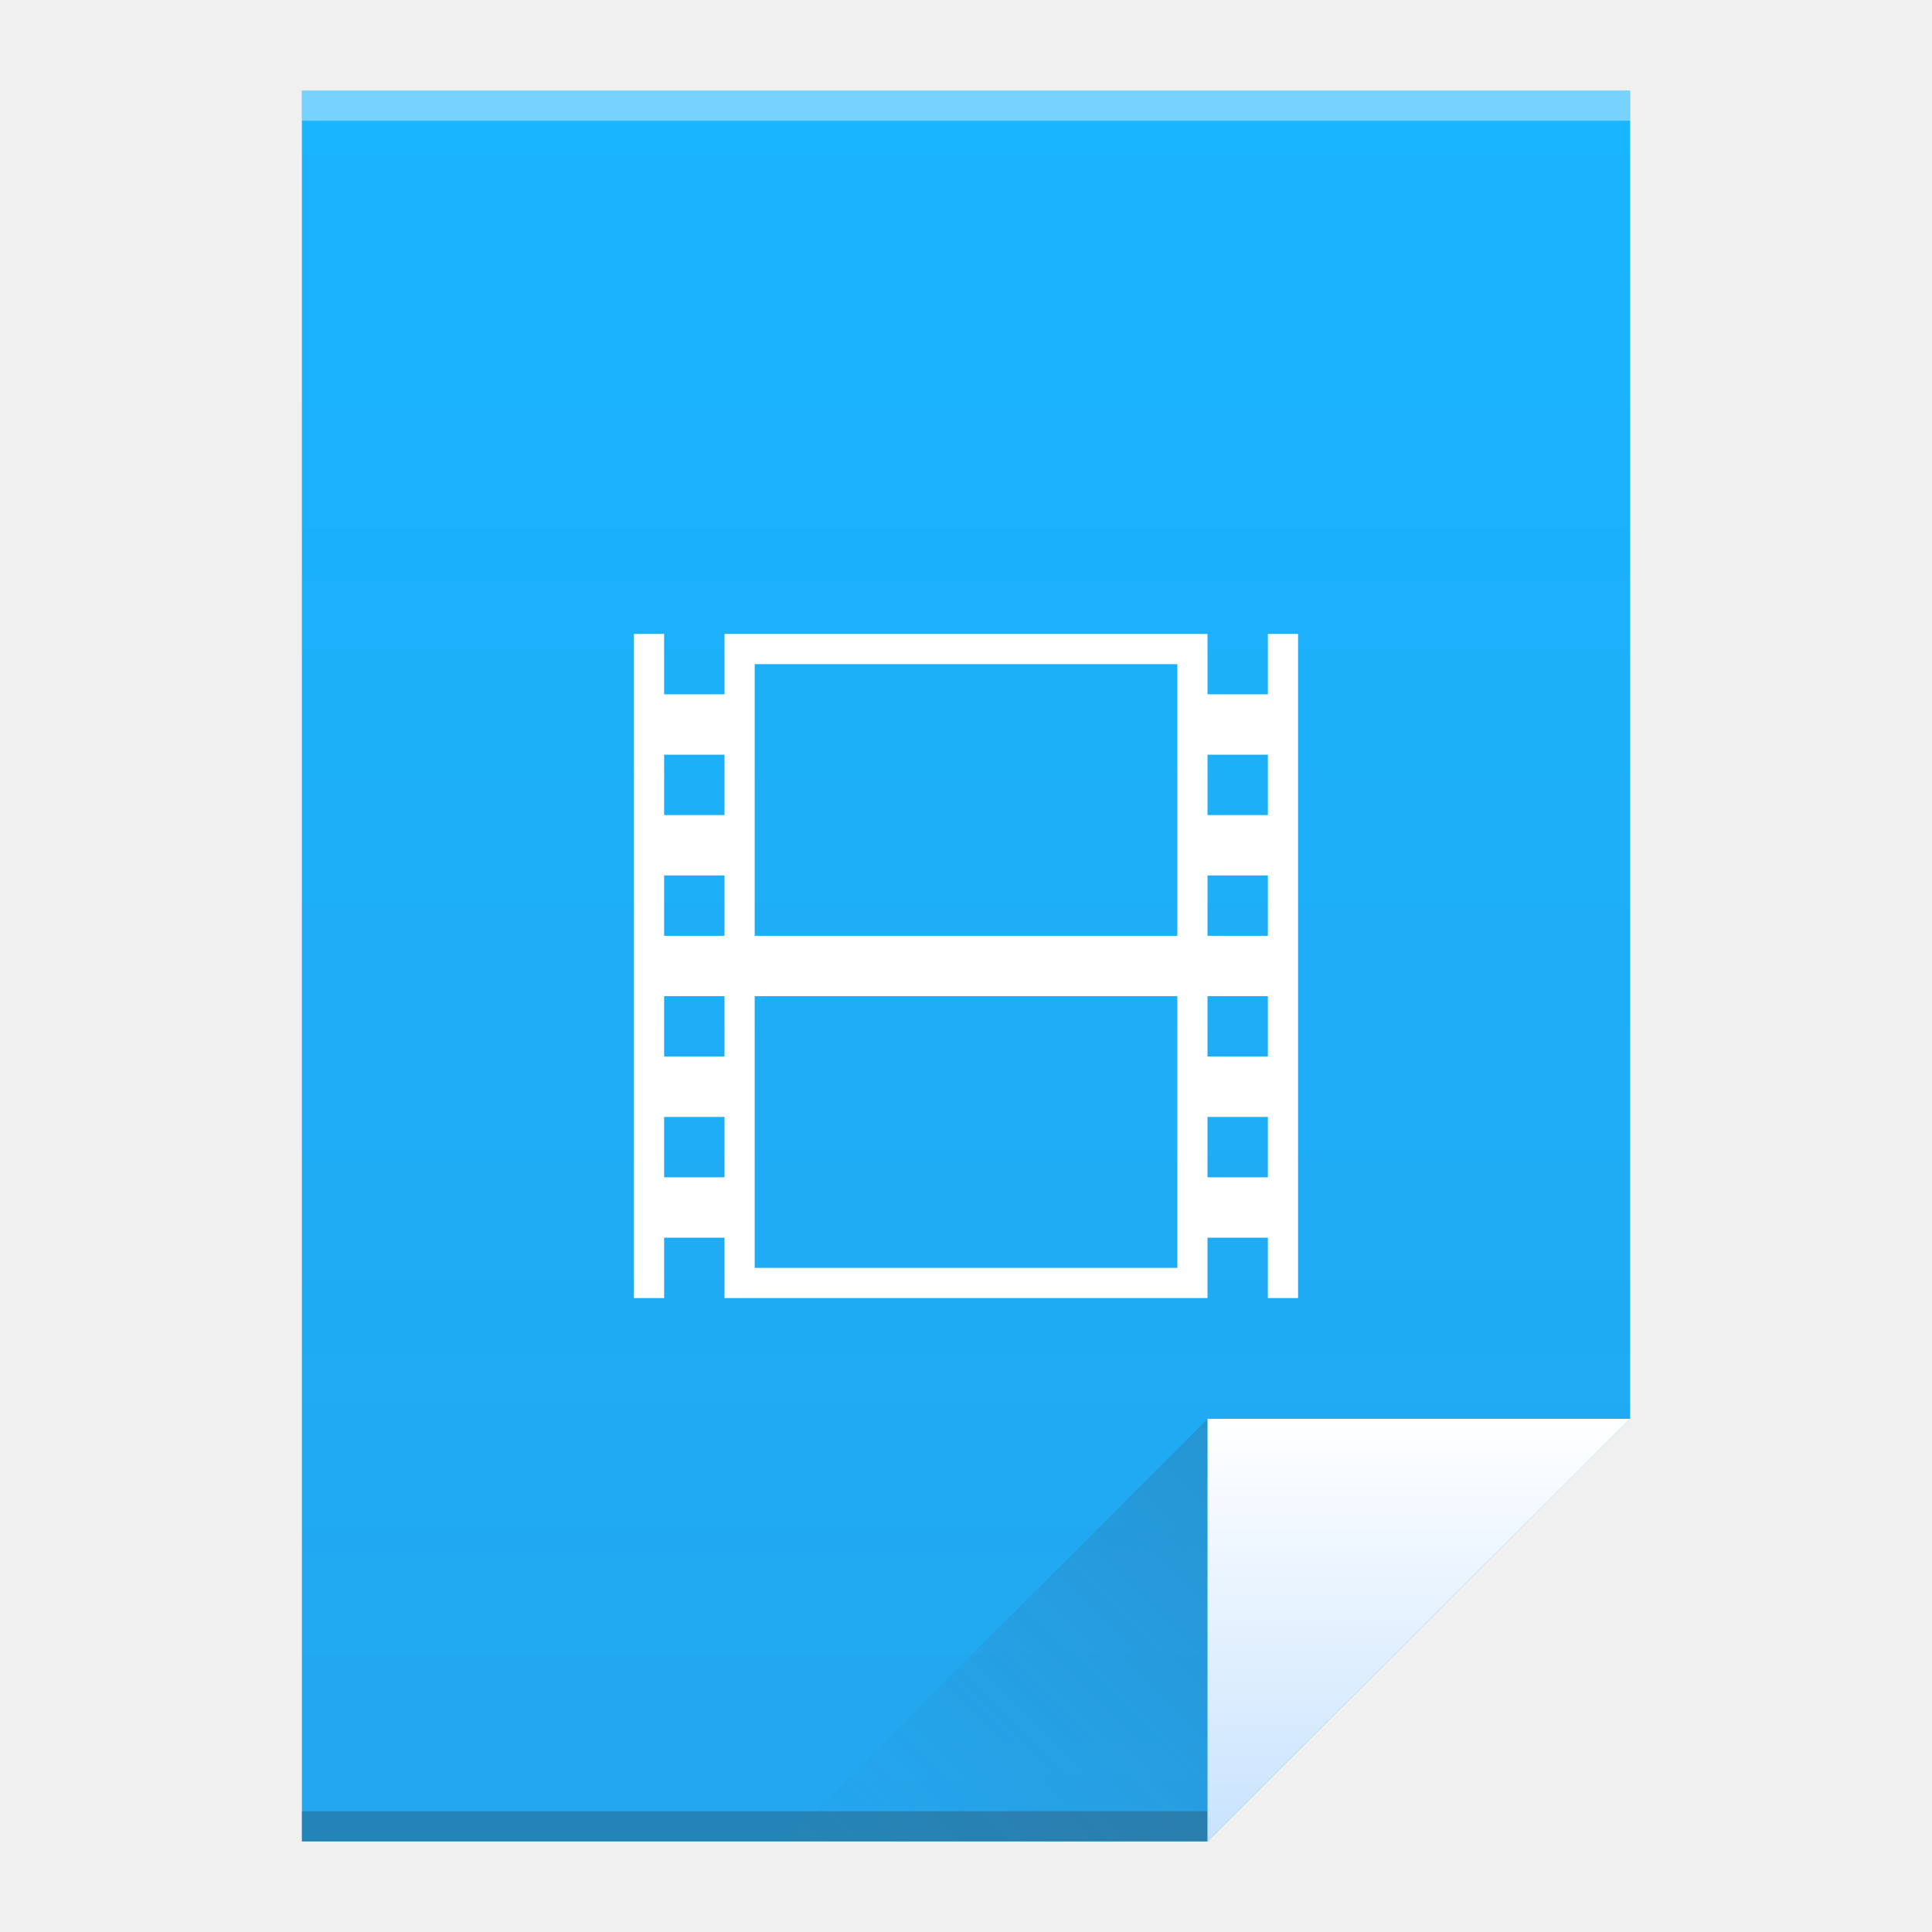
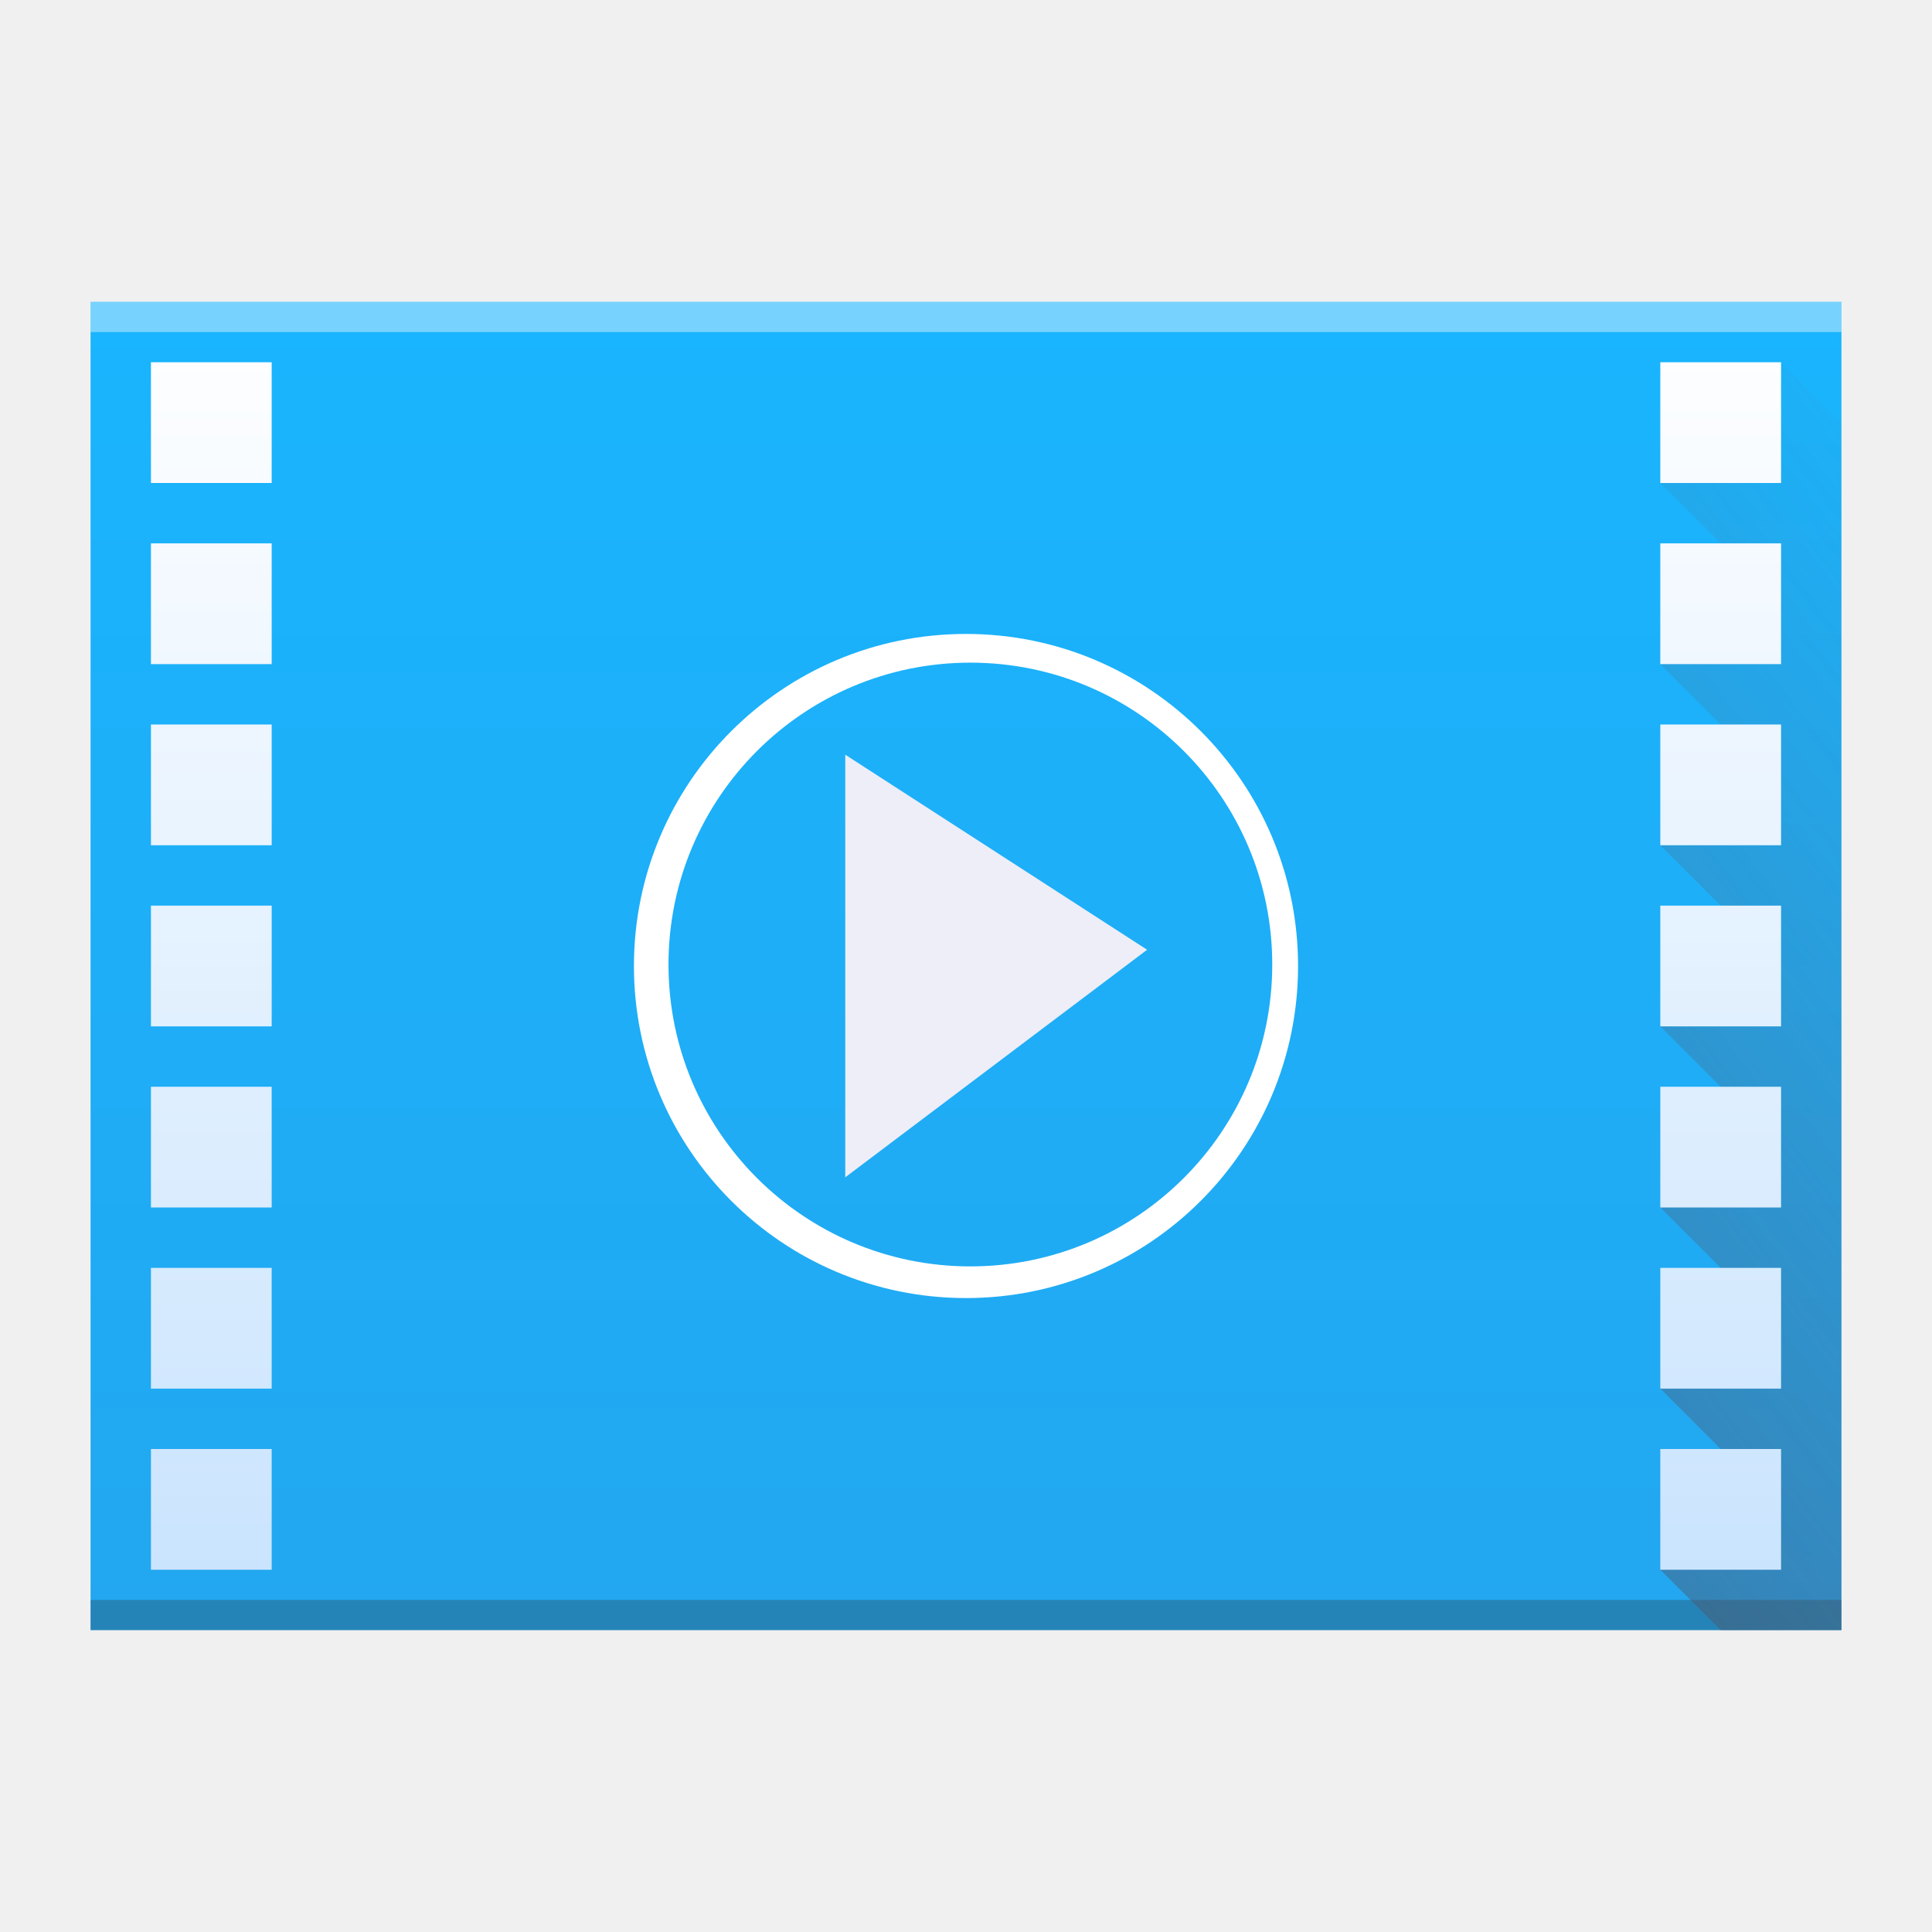
- <svg xmlns="http://www.w3.org/2000/svg" xmlns:xlink="http://www.w3.org/1999/xlink" width="64" version="1.1" viewBox="0 0 64 64" height="64">
+ <svg xmlns="http://www.w3.org/2000/svg" xmlns:xlink="http://www.w3.org/1999/xlink" width="64" version="1.1" viewBox="0 0 64 64" height="64" id="svg2">
  <defs id="defs4">
-     <linearGradient xlink:href="#linearGradient4300-5" id="linearGradient4306" y1="61" y2="3" x2="0" gradientUnits="userSpaceOnUse" />
-     <linearGradient xlink:href="#linearGradient4410" id="linearGradient4427" y1="31" x1="54" y2="17" x2="40" gradientUnits="userSpaceOnUse" gradientTransform="matrix(1 0 0 -1 -14 78)" />
+     <linearGradient xlink:href="#linearGradient4300-5" id="linearGradient4306" y1="61" y2="3" x2="0" gradientUnits="userSpaceOnUse" gradientTransform="matrix(1.318182,0,0,0.7586207,-10.18182,7.724138)" />
    <linearGradient id="linearGradient4410">
      <stop style="stop-color:#383e51" id="stop4412" />
      <stop offset="1" style="stop-color:#655c6f;stop-opacity:0" id="stop4414" />
    </linearGradient>
-     <linearGradient xlink:href="#linearGradient4351-1" id="linearGradient4357" y1="61" y2="47" x2="0" gradientUnits="userSpaceOnUse" />
    <linearGradient id="linearGradient4351-1">
      <stop style="stop-color:#c8e3fe" id="stop4353-6" />
      <stop offset="1" style="stop-color:#ffffff" id="stop4355-2" />
    </linearGradient>
    <linearGradient id="linearGradient4300-5">
      <stop style="stop-color:#22a7f0" id="stop4302-7" />
      <stop offset="1" style="stop-color:#19b5fe" id="stop4304-1" />
    </linearGradient>
+     <linearGradient xlink:href="#linearGradient4351-1" id="linearGradient4391" x1="58" y1="54" x2="58" y2="10" gradientUnits="userSpaceOnUse" />
+     <linearGradient xlink:href="#linearGradient4351-1" id="linearGradient4391-2" x1="58" y1="54" x2="58" y2="10" gradientUnits="userSpaceOnUse" gradientTransform="translate(-50,0)" />
+     <linearGradient xlink:href="#linearGradient4410" id="linearGradient4428" x1="3" y1="54" x2="61" y2="10" gradientUnits="userSpaceOnUse" />
  </defs>
-   <path style="fill:url(#linearGradient4306)" id="rect3500" d="M 10 3 L 10 61 L 40 61 L 54 47 L 54 17 L 54 3 L 40 3 L 10 3 z " />
-   <rect width="30" x="10" y="60" height="1" style="fill:#2e3132;fill-opacity:0.294" id="rect4169" />
-   <rect width="44" x="10" y="3" height="1" style="fill:#ffffff;fill-opacity:0.41" id="rect4236" />
-   <path style="fill:url(#linearGradient4357);fill-rule:evenodd" id="path4314" d="M 54,47 40,61 40,47 Z" />
-   <path style="fill:url(#linearGradient4427);opacity:0.2;fill-rule:evenodd" id="path4320" d="M 26,61 40,47 40,61 Z" />
-   <path style="fill:none" id="rect4323" d="m -7,21 -12,4 0,13.545 L -15,37 -15,26 -7,24.285 -7,40.334 -19,39 l 12,4 6,-2 0,-18 -6,-2 z" />
-   <path style="fill:#ffffff" id="rect4168" d="M 21 21 L 21 43 L 22 43 L 22 41 L 24 41 L 24 43 L 25 43 L 39 43 L 40 43 L 40 41 L 42 41 L 42 43 L 43 43 L 43 21 L 42 21 L 42 23 L 40 23 L 40 21 L 24 21 L 24 23 L 22 23 L 22 21 L 21 21 z M 25 22 L 39 22 L 39 31 L 25 31 L 25 22 z M 22 25 L 24 25 L 24 27 L 22 27 L 22 25 z M 40 25 L 42 25 L 42 27 L 40 27 L 40 25 z M 22 29 L 24 29 L 24 31 L 22 31 L 22 29 z M 40 29 L 42 29 L 42 31 L 40 31 L 40 29 z M 22 33 L 24 33 L 24 35 L 22 35 L 22 33 z M 25 33 L 39 33 L 39 42 L 25 42 L 25 33 z M 40 33 L 42 33 L 42 35 L 40 35 L 40 33 z M 22 37 L 24 37 L 24 39 L 22 39 L 22 37 z M 40 37 L 42 37 L 42 39 L 40 39 L 40 37 z " />
+   <path style="fill:url(#linearGradient4306)" id="rect3500" d="M 3,10 3,54 47,54 61,54 61,20.621 61,10 42.545,10 Z" />
+   <rect width="58" x="3" y="53" height="1" style="fill:#2e3132;fill-opacity:0.294" id="rect4169" />
+   <rect width="58" x="3" y="10" height="1" style="fill:#ffffff;fill-opacity:0.41" id="rect4236" />
+   <path style="fill:#ffffff;fill-opacity:1;stroke:none;stroke-width:2;stroke-miterlimit:4;stroke-dasharray:none;stroke-opacity:1" d="M 32 21 A 11 11 0 0 0 21 32 A 11 11 0 0 0 32 43 A 11 11 0 0 0 43 32 A 11 11 0 0 0 32 21 z M 32.145 21.951 A 10 10 0 0 1 42.145 31.951 A 10 10 0 0 1 32.145 41.951 A 10 10 0 0 1 22.145 31.951 A 10 10 0 0 1 32.145 21.951 z " id="path4245" />
+   <path style="fill:#edeef8;fill-opacity:1;fill-rule:evenodd;stroke:none;stroke-width:1px;stroke-linecap:butt;stroke-linejoin:miter;stroke-opacity:1" d="M 38,31.462 28,39 28,25 Z" id="path4250" />
+   <path style="fill:url(#linearGradient4428);fill-opacity:1;fill-rule:evenodd;stroke:none;stroke-width:1px;stroke-linecap:butt;stroke-linejoin:miter;stroke-opacity:1" d="m 57,54 -2,-2 2,-4 -2,-2 2,-4 -2,-2 2,-4 -2,-2 2,-4 -2,-2 2,-4 -2,-2 2,-4 -2,-2 4,-4 2,2 0,40 z" id="path4417" />
+   <path style="fill:url(#linearGradient4391);fill-opacity:1;stroke:none;stroke-width:2;stroke-miterlimit:4;stroke-dasharray:none;stroke-opacity:1" d="M 55 12 L 55 16 L 59 16 L 59 12 L 55 12 z M 55 18 L 55 22 L 59 22 L 59 18 L 55 18 z M 55 24 L 55 28 L 59 28 L 59 24 L 55 24 z M 55 30 L 55 34 L 59 34 L 59 30 L 55 30 z M 55 36 L 55 40 L 59 40 L 59 36 L 55 36 z M 55 42 L 55 46 L 59 46 L 59 42 L 55 42 z M 55 48 L 55 52 L 59 52 L 59 48 L 55 48 z " id="rect4159" />
+   <path style="fill:url(#linearGradient4391-2);fill-opacity:1;stroke:none;stroke-width:2;stroke-miterlimit:4;stroke-dasharray:none;stroke-opacity:1" d="m 5,12 0,4 4,0 0,-4 -4,0 z m 0,6 0,4 4,0 0,-4 -4,0 z m 0,6 0,4 4,0 0,-4 -4,0 z m 0,6 0,4 4,0 0,-4 -4,0 z m 0,6 0,4 4,0 0,-4 -4,0 z m 0,6 0,4 4,0 0,-4 -4,0 z m 0,6 0,4 4,0 0,-4 -4,0 z" id="rect4159-3" />
</svg>
